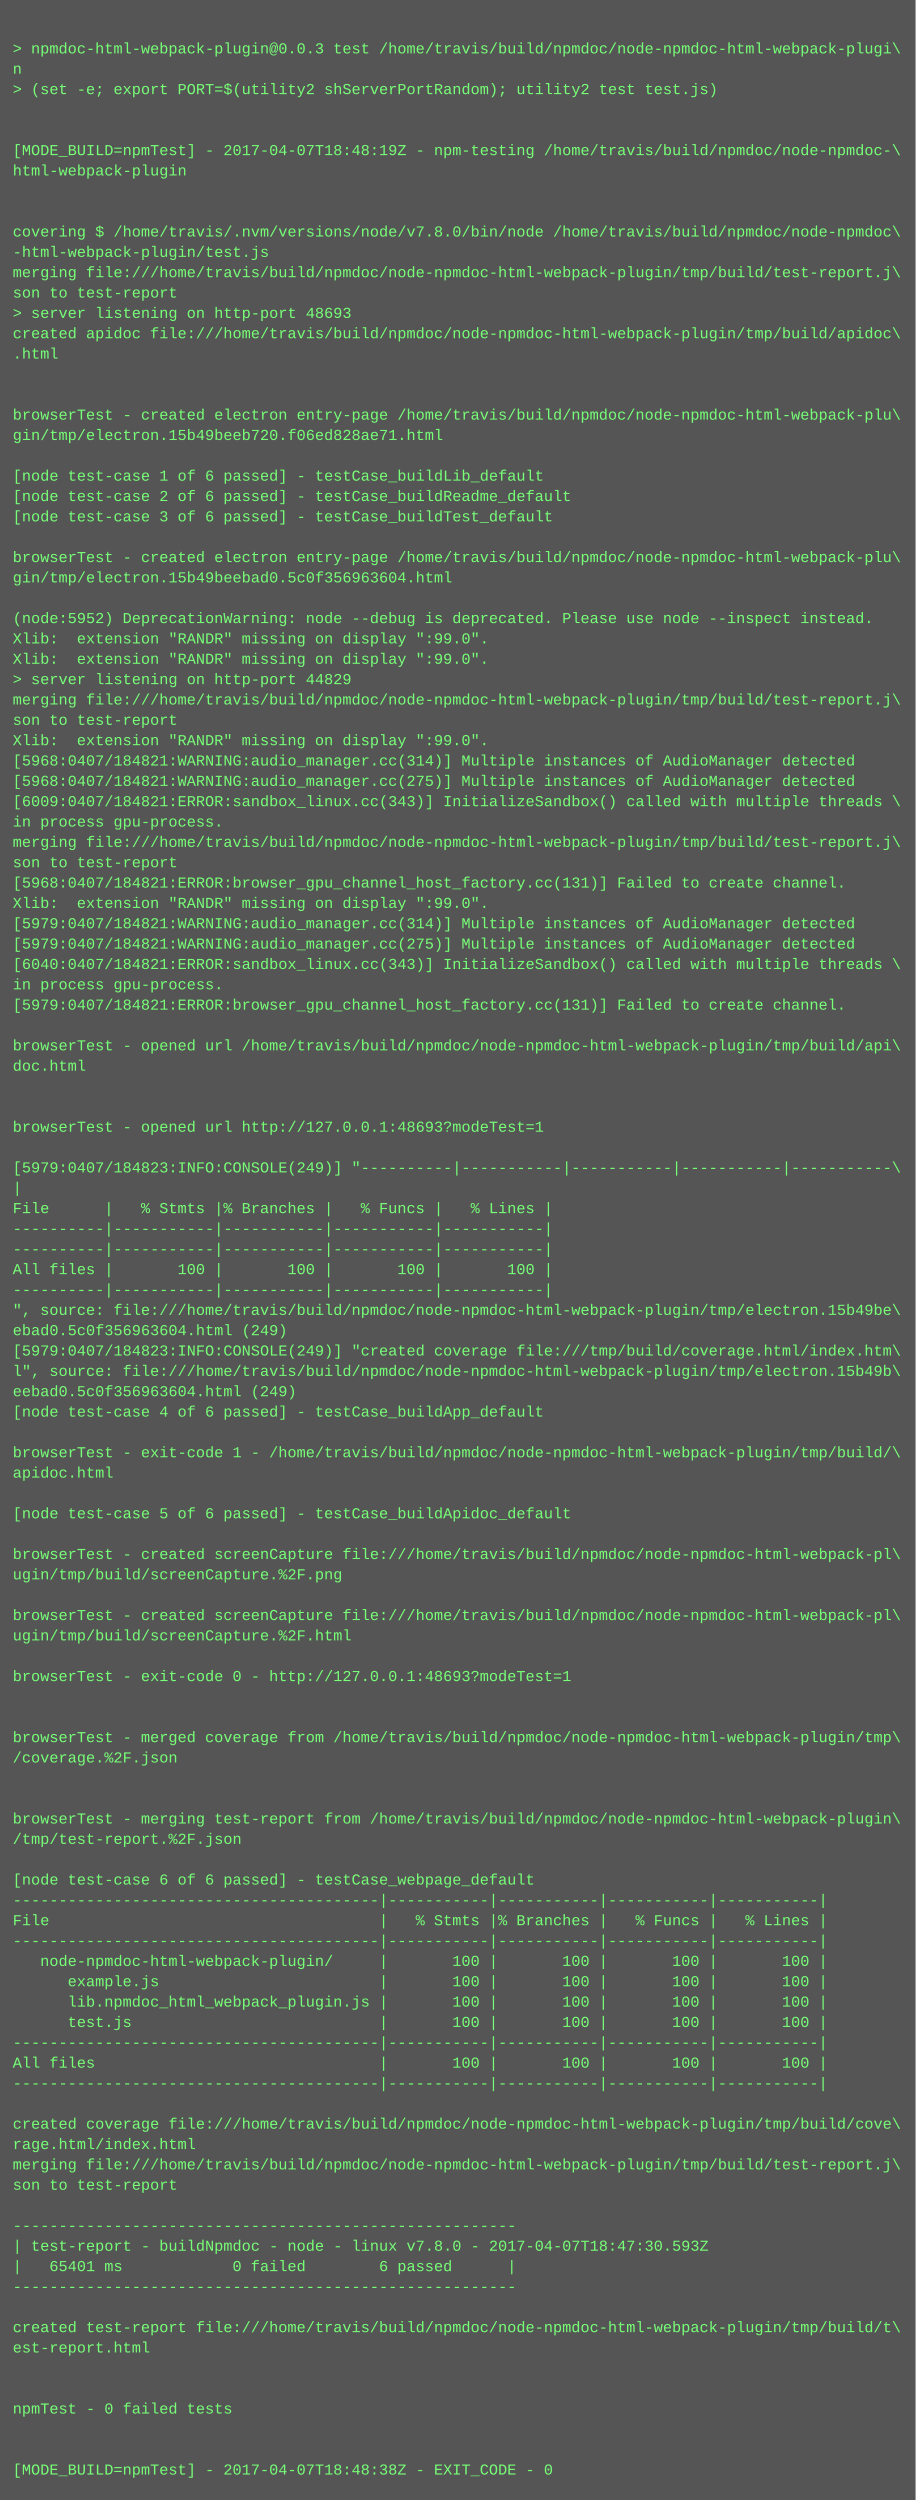
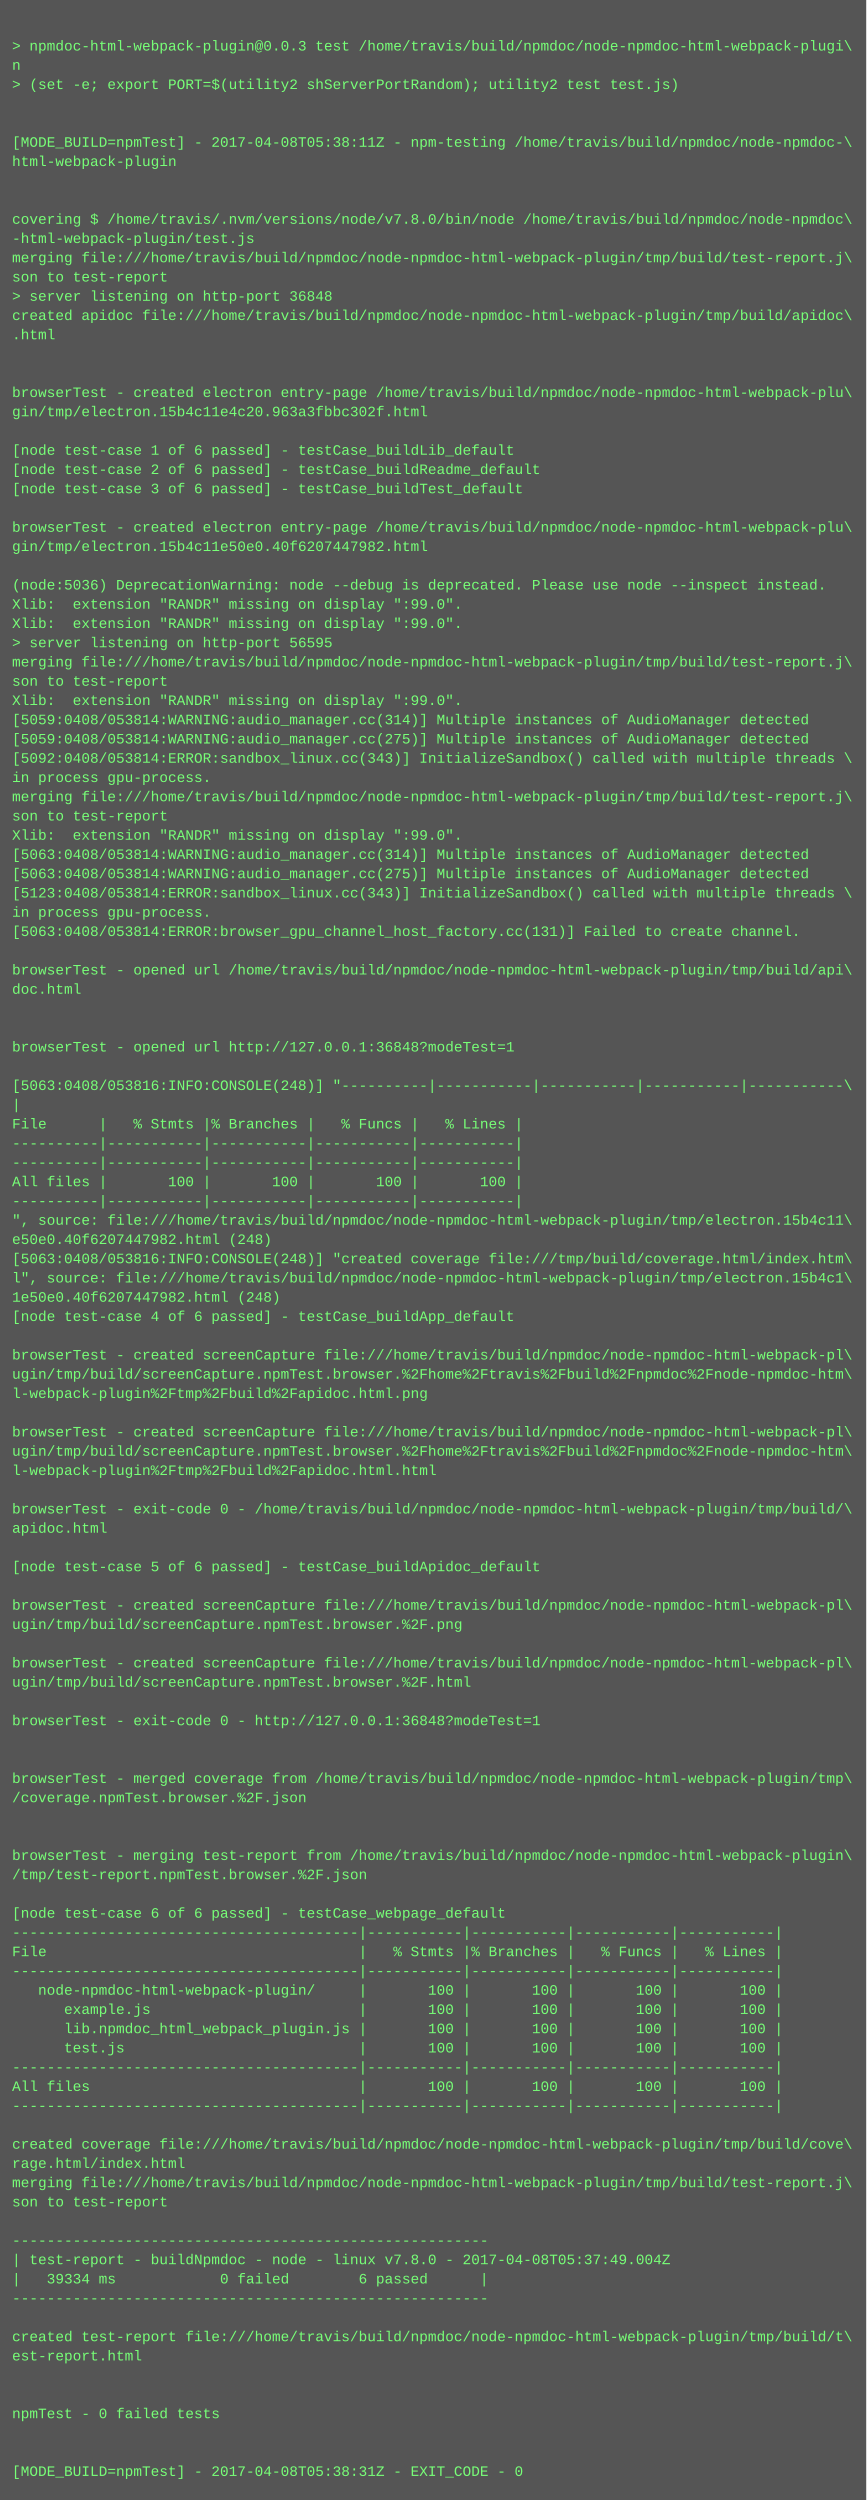
- <svg xmlns="http://www.w3.org/2000/svg" height="1966" width="720">
-   <rect height="1966" fill="#555" width="720" />
+ <svg xmlns="http://www.w3.org/2000/svg" height="2078" width="720">
+   <rect height="2078" fill="#555" width="720" />
  <text fill="#7f7" font-family="Courier New" font-size="12" xml:space="preserve">
    <tspan x="10" y="26" />
    <tspan x="10" y="42">&gt; npmdoc-html-webpack-plugin@0.0.3 test /home/travis/build/npmdoc/node-npmdoc-html-webpack-plugi\</tspan>
    <tspan x="10" y="58">n</tspan>
    <tspan x="10" y="74">&gt; (set -e; export PORT=$(utility2 shServerPortRandom); utility2 test test.js)</tspan>
    <tspan x="10" y="90" />
    <tspan x="10" y="106" />
-     <tspan x="10" y="122">[MODE_BUILD=npmTest] - 2017-04-07T18:48:19Z - npm-testing /home/travis/build/npmdoc/node-npmdoc-\</tspan>
+     <tspan x="10" y="122">[MODE_BUILD=npmTest] - 2017-04-08T05:38:11Z - npm-testing /home/travis/build/npmdoc/node-npmdoc-\</tspan>
    <tspan x="10" y="138">html-webpack-plugin</tspan>
    <tspan x="10" y="154" />
    <tspan x="10" y="170" />
    <tspan x="10" y="186">covering $ /home/travis/.nvm/versions/node/v7.8.0/bin/node /home/travis/build/npmdoc/node-npmdoc\</tspan>
    <tspan x="10" y="202">-html-webpack-plugin/test.js</tspan>
    <tspan x="10" y="218">merging file:///home/travis/build/npmdoc/node-npmdoc-html-webpack-plugin/tmp/build/test-report.j\</tspan>
    <tspan x="10" y="234">son to test-report</tspan>
-     <tspan x="10" y="250">&gt; server listening on http-port 48693</tspan>
+     <tspan x="10" y="250">&gt; server listening on http-port 36848</tspan>
    <tspan x="10" y="266">created apidoc file:///home/travis/build/npmdoc/node-npmdoc-html-webpack-plugin/tmp/build/apidoc\</tspan>
    <tspan x="10" y="282">.html</tspan>
    <tspan x="10" y="298" />
    <tspan x="10" y="314" />
    <tspan x="10" y="330">browserTest - created electron entry-page /home/travis/build/npmdoc/node-npmdoc-html-webpack-plu\</tspan>
-     <tspan x="10" y="346">gin/tmp/electron.15b49beeb720.f06ed828ae71.html</tspan>
+     <tspan x="10" y="346">gin/tmp/electron.15b4c11e4c20.963a3fbbc302f.html</tspan>
    <tspan x="10" y="362" />
    <tspan x="10" y="378">[node test-case 1 of 6 passed] - testCase_buildLib_default</tspan>
    <tspan x="10" y="394">[node test-case 2 of 6 passed] - testCase_buildReadme_default</tspan>
    <tspan x="10" y="410">[node test-case 3 of 6 passed] - testCase_buildTest_default</tspan>
    <tspan x="10" y="426" />
    <tspan x="10" y="442">browserTest - created electron entry-page /home/travis/build/npmdoc/node-npmdoc-html-webpack-plu\</tspan>
-     <tspan x="10" y="458">gin/tmp/electron.15b49beebad0.5c0f356963604.html</tspan>
+     <tspan x="10" y="458">gin/tmp/electron.15b4c11e50e0.40f6207447982.html</tspan>
    <tspan x="10" y="474" />
-     <tspan x="10" y="490">(node:5952) DeprecationWarning: node --debug is deprecated. Please use node --inspect instead.</tspan>
+     <tspan x="10" y="490">(node:5036) DeprecationWarning: node --debug is deprecated. Please use node --inspect instead.</tspan>
    <tspan x="10" y="506">Xlib:  extension "RANDR" missing on display ":99.0".</tspan>
    <tspan x="10" y="522">Xlib:  extension "RANDR" missing on display ":99.0".</tspan>
-     <tspan x="10" y="538">&gt; server listening on http-port 44829</tspan>
+     <tspan x="10" y="538">&gt; server listening on http-port 56595</tspan>
    <tspan x="10" y="554">merging file:///home/travis/build/npmdoc/node-npmdoc-html-webpack-plugin/tmp/build/test-report.j\</tspan>
    <tspan x="10" y="570">son to test-report</tspan>
    <tspan x="10" y="586">Xlib:  extension "RANDR" missing on display ":99.0".</tspan>
-     <tspan x="10" y="602">[5968:0407/184821:WARNING:audio_manager.cc(314)] Multiple instances of AudioManager detected</tspan>
-     <tspan x="10" y="618">[5968:0407/184821:WARNING:audio_manager.cc(275)] Multiple instances of AudioManager detected</tspan>
-     <tspan x="10" y="634">[6009:0407/184821:ERROR:sandbox_linux.cc(343)] InitializeSandbox() called with multiple threads \</tspan>
+     <tspan x="10" y="602">[5059:0408/053814:WARNING:audio_manager.cc(314)] Multiple instances of AudioManager detected</tspan>
+     <tspan x="10" y="618">[5059:0408/053814:WARNING:audio_manager.cc(275)] Multiple instances of AudioManager detected</tspan>
+     <tspan x="10" y="634">[5092:0408/053814:ERROR:sandbox_linux.cc(343)] InitializeSandbox() called with multiple threads \</tspan>
    <tspan x="10" y="650">in process gpu-process. </tspan>
    <tspan x="10" y="666">merging file:///home/travis/build/npmdoc/node-npmdoc-html-webpack-plugin/tmp/build/test-report.j\</tspan>
    <tspan x="10" y="682">son to test-report</tspan>
-     <tspan x="10" y="698">[5968:0407/184821:ERROR:browser_gpu_channel_host_factory.cc(131)] Failed to create channel.</tspan>
-     <tspan x="10" y="714">Xlib:  extension "RANDR" missing on display ":99.0".</tspan>
-     <tspan x="10" y="730">[5979:0407/184821:WARNING:audio_manager.cc(314)] Multiple instances of AudioManager detected</tspan>
-     <tspan x="10" y="746">[5979:0407/184821:WARNING:audio_manager.cc(275)] Multiple instances of AudioManager detected</tspan>
-     <tspan x="10" y="762">[6040:0407/184821:ERROR:sandbox_linux.cc(343)] InitializeSandbox() called with multiple threads \</tspan>
-     <tspan x="10" y="778">in process gpu-process. </tspan>
-     <tspan x="10" y="794">[5979:0407/184821:ERROR:browser_gpu_channel_host_factory.cc(131)] Failed to create channel.</tspan>
-     <tspan x="10" y="810" />
-     <tspan x="10" y="826">browserTest - opened url /home/travis/build/npmdoc/node-npmdoc-html-webpack-plugin/tmp/build/api\</tspan>
-     <tspan x="10" y="842">doc.html</tspan>
+     <tspan x="10" y="698">Xlib:  extension "RANDR" missing on display ":99.0".</tspan>
+     <tspan x="10" y="714">[5063:0408/053814:WARNING:audio_manager.cc(314)] Multiple instances of AudioManager detected</tspan>
+     <tspan x="10" y="730">[5063:0408/053814:WARNING:audio_manager.cc(275)] Multiple instances of AudioManager detected</tspan>
+     <tspan x="10" y="746">[5123:0408/053814:ERROR:sandbox_linux.cc(343)] InitializeSandbox() called with multiple threads \</tspan>
+     <tspan x="10" y="762">in process gpu-process. </tspan>
+     <tspan x="10" y="778">[5063:0408/053814:ERROR:browser_gpu_channel_host_factory.cc(131)] Failed to create channel.</tspan>
+     <tspan x="10" y="794" />
+     <tspan x="10" y="810">browserTest - opened url /home/travis/build/npmdoc/node-npmdoc-html-webpack-plugin/tmp/build/api\</tspan>
+     <tspan x="10" y="826">doc.html</tspan>
+     <tspan x="10" y="842" />
    <tspan x="10" y="858" />
-     <tspan x="10" y="874" />
-     <tspan x="10" y="890">browserTest - opened url http://127.0.0.1:48693?modeTest=1</tspan>
-     <tspan x="10" y="906" />
-     <tspan x="10" y="922">[5979:0407/184823:INFO:CONSOLE(249)] "----------|-----------|-----------|-----------|-----------\</tspan>
-     <tspan x="10" y="938">|</tspan>
-     <tspan x="10" y="954">File      |   % Stmts |% Branches |   % Funcs |   % Lines |</tspan>
+     <tspan x="10" y="874">browserTest - opened url http://127.0.0.1:36848?modeTest=1</tspan>
+     <tspan x="10" y="890" />
+     <tspan x="10" y="906">[5063:0408/053816:INFO:CONSOLE(248)] "----------|-----------|-----------|-----------|-----------\</tspan>
+     <tspan x="10" y="922">|</tspan>
+     <tspan x="10" y="938">File      |   % Stmts |% Branches |   % Funcs |   % Lines |</tspan>
+     <tspan x="10" y="954">----------|-----------|-----------|-----------|-----------|</tspan>
    <tspan x="10" y="970">----------|-----------|-----------|-----------|-----------|</tspan>
-     <tspan x="10" y="986">----------|-----------|-----------|-----------|-----------|</tspan>
-     <tspan x="10" y="1002">All files |       100 |       100 |       100 |       100 |</tspan>
-     <tspan x="10" y="1018">----------|-----------|-----------|-----------|-----------|</tspan>
-     <tspan x="10" y="1034">", source: file:///home/travis/build/npmdoc/node-npmdoc-html-webpack-plugin/tmp/electron.15b49be\</tspan>
-     <tspan x="10" y="1050">ebad0.5c0f356963604.html (249)</tspan>
-     <tspan x="10" y="1066">[5979:0407/184823:INFO:CONSOLE(249)] "created coverage file:///tmp/build/coverage.html/index.htm\</tspan>
-     <tspan x="10" y="1082">l", source: file:///home/travis/build/npmdoc/node-npmdoc-html-webpack-plugin/tmp/electron.15b49b\</tspan>
-     <tspan x="10" y="1098">eebad0.5c0f356963604.html (249)</tspan>
-     <tspan x="10" y="1114">[node test-case 4 of 6 passed] - testCase_buildApp_default</tspan>
-     <tspan x="10" y="1130" />
-     <tspan x="10" y="1146">browserTest - exit-code 1 - /home/travis/build/npmdoc/node-npmdoc-html-webpack-plugin/tmp/build/\</tspan>
-     <tspan x="10" y="1162">apidoc.html</tspan>
+     <tspan x="10" y="986">All files |       100 |       100 |       100 |       100 |</tspan>
+     <tspan x="10" y="1002">----------|-----------|-----------|-----------|-----------|</tspan>
+     <tspan x="10" y="1018">", source: file:///home/travis/build/npmdoc/node-npmdoc-html-webpack-plugin/tmp/electron.15b4c11\</tspan>
+     <tspan x="10" y="1034">e50e0.40f6207447982.html (248)</tspan>
+     <tspan x="10" y="1050">[5063:0408/053816:INFO:CONSOLE(248)] "created coverage file:///tmp/build/coverage.html/index.htm\</tspan>
+     <tspan x="10" y="1066">l", source: file:///home/travis/build/npmdoc/node-npmdoc-html-webpack-plugin/tmp/electron.15b4c1\</tspan>
+     <tspan x="10" y="1082">1e50e0.40f6207447982.html (248)</tspan>
+     <tspan x="10" y="1098">[node test-case 4 of 6 passed] - testCase_buildApp_default</tspan>
+     <tspan x="10" y="1114" />
+     <tspan x="10" y="1130">browserTest - created screenCapture file:///home/travis/build/npmdoc/node-npmdoc-html-webpack-pl\</tspan>
+     <tspan x="10" y="1146">ugin/tmp/build/screenCapture.npmTest.browser.%2Fhome%2Ftravis%2Fbuild%2Fnpmdoc%2Fnode-npmdoc-htm\</tspan>
+     <tspan x="10" y="1162">l-webpack-plugin%2Ftmp%2Fbuild%2Fapidoc.html.png</tspan>
    <tspan x="10" y="1178" />
-     <tspan x="10" y="1194">[node test-case 5 of 6 passed] - testCase_buildApidoc_default</tspan>
-     <tspan x="10" y="1210" />
-     <tspan x="10" y="1226">browserTest - created screenCapture file:///home/travis/build/npmdoc/node-npmdoc-html-webpack-pl\</tspan>
-     <tspan x="10" y="1242">ugin/tmp/build/screenCapture.%2F.png</tspan>
-     <tspan x="10" y="1258" />
-     <tspan x="10" y="1274">browserTest - created screenCapture file:///home/travis/build/npmdoc/node-npmdoc-html-webpack-pl\</tspan>
-     <tspan x="10" y="1290">ugin/tmp/build/screenCapture.%2F.html</tspan>
-     <tspan x="10" y="1306" />
-     <tspan x="10" y="1322">browserTest - exit-code 0 - http://127.0.0.1:48693?modeTest=1</tspan>
-     <tspan x="10" y="1338" />
-     <tspan x="10" y="1354" />
-     <tspan x="10" y="1370">browserTest - merged coverage from /home/travis/build/npmdoc/node-npmdoc-html-webpack-plugin/tmp\</tspan>
-     <tspan x="10" y="1386">/coverage.%2F.json</tspan>
-     <tspan x="10" y="1402" />
+     <tspan x="10" y="1194">browserTest - created screenCapture file:///home/travis/build/npmdoc/node-npmdoc-html-webpack-pl\</tspan>
+     <tspan x="10" y="1210">ugin/tmp/build/screenCapture.npmTest.browser.%2Fhome%2Ftravis%2Fbuild%2Fnpmdoc%2Fnode-npmdoc-htm\</tspan>
+     <tspan x="10" y="1226">l-webpack-plugin%2Ftmp%2Fbuild%2Fapidoc.html.html</tspan>
+     <tspan x="10" y="1242" />
+     <tspan x="10" y="1258">browserTest - exit-code 0 - /home/travis/build/npmdoc/node-npmdoc-html-webpack-plugin/tmp/build/\</tspan>
+     <tspan x="10" y="1274">apidoc.html</tspan>
+     <tspan x="10" y="1290" />
+     <tspan x="10" y="1306">[node test-case 5 of 6 passed] - testCase_buildApidoc_default</tspan>
+     <tspan x="10" y="1322" />
+     <tspan x="10" y="1338">browserTest - created screenCapture file:///home/travis/build/npmdoc/node-npmdoc-html-webpack-pl\</tspan>
+     <tspan x="10" y="1354">ugin/tmp/build/screenCapture.npmTest.browser.%2F.png</tspan>
+     <tspan x="10" y="1370" />
+     <tspan x="10" y="1386">browserTest - created screenCapture file:///home/travis/build/npmdoc/node-npmdoc-html-webpack-pl\</tspan>
+     <tspan x="10" y="1402">ugin/tmp/build/screenCapture.npmTest.browser.%2F.html</tspan>
    <tspan x="10" y="1418" />
-     <tspan x="10" y="1434">browserTest - merging test-report from /home/travis/build/npmdoc/node-npmdoc-html-webpack-plugin\</tspan>
-     <tspan x="10" y="1450">/tmp/test-report.%2F.json</tspan>
+     <tspan x="10" y="1434">browserTest - exit-code 0 - http://127.0.0.1:36848?modeTest=1</tspan>
+     <tspan x="10" y="1450" />
    <tspan x="10" y="1466" />
-     <tspan x="10" y="1482">[node test-case 6 of 6 passed] - testCase_webpage_default</tspan>
-     <tspan x="10" y="1498">----------------------------------------|-----------|-----------|-----------|-----------|</tspan>
-     <tspan x="10" y="1514">File                                    |   % Stmts |% Branches |   % Funcs |   % Lines |</tspan>
-     <tspan x="10" y="1530">----------------------------------------|-----------|-----------|-----------|-----------|</tspan>
-     <tspan x="10" y="1546">   node-npmdoc-html-webpack-plugin/     |       100 |       100 |       100 |       100 |</tspan>
-     <tspan x="10" y="1562">      example.js                        |       100 |       100 |       100 |       100 |</tspan>
-     <tspan x="10" y="1578">      lib.npmdoc_html_webpack_plugin.js |       100 |       100 |       100 |       100 |</tspan>
-     <tspan x="10" y="1594">      test.js                           |       100 |       100 |       100 |       100 |</tspan>
+     <tspan x="10" y="1482">browserTest - merged coverage from /home/travis/build/npmdoc/node-npmdoc-html-webpack-plugin/tmp\</tspan>
+     <tspan x="10" y="1498">/coverage.npmTest.browser.%2F.json</tspan>
+     <tspan x="10" y="1514" />
+     <tspan x="10" y="1530" />
+     <tspan x="10" y="1546">browserTest - merging test-report from /home/travis/build/npmdoc/node-npmdoc-html-webpack-plugin\</tspan>
+     <tspan x="10" y="1562">/tmp/test-report.npmTest.browser.%2F.json</tspan>
+     <tspan x="10" y="1578" />
+     <tspan x="10" y="1594">[node test-case 6 of 6 passed] - testCase_webpage_default</tspan>
    <tspan x="10" y="1610">----------------------------------------|-----------|-----------|-----------|-----------|</tspan>
-     <tspan x="10" y="1626">All files                               |       100 |       100 |       100 |       100 |</tspan>
+     <tspan x="10" y="1626">File                                    |   % Stmts |% Branches |   % Funcs |   % Lines |</tspan>
    <tspan x="10" y="1642">----------------------------------------|-----------|-----------|-----------|-----------|</tspan>
-     <tspan x="10" y="1658" />
-     <tspan x="10" y="1674">created coverage file:///home/travis/build/npmdoc/node-npmdoc-html-webpack-plugin/tmp/build/cove\</tspan>
-     <tspan x="10" y="1690">rage.html/index.html</tspan>
-     <tspan x="10" y="1706">merging file:///home/travis/build/npmdoc/node-npmdoc-html-webpack-plugin/tmp/build/test-report.j\</tspan>
-     <tspan x="10" y="1722">son to test-report</tspan>
-     <tspan x="10" y="1738" />
-     <tspan x="10" y="1754">-------------------------------------------------------</tspan>
-     <tspan x="10" y="1770">| test-report - buildNpmdoc - node - linux v7.8.0 - 2017-04-07T18:47:30.593Z</tspan>
-     <tspan x="10" y="1786">|   65401 ms            0 failed        6 passed      |</tspan>
-     <tspan x="10" y="1802">-------------------------------------------------------</tspan>
-     <tspan x="10" y="1818" />
-     <tspan x="10" y="1834">created test-report file:///home/travis/build/npmdoc/node-npmdoc-html-webpack-plugin/tmp/build/t\</tspan>
-     <tspan x="10" y="1850">est-report.html</tspan>
-     <tspan x="10" y="1866" />
-     <tspan x="10" y="1882" />
-     <tspan x="10" y="1898">npmTest - 0 failed tests</tspan>
-     <tspan x="10" y="1914" />
+     <tspan x="10" y="1658">   node-npmdoc-html-webpack-plugin/     |       100 |       100 |       100 |       100 |</tspan>
+     <tspan x="10" y="1674">      example.js                        |       100 |       100 |       100 |       100 |</tspan>
+     <tspan x="10" y="1690">      lib.npmdoc_html_webpack_plugin.js |       100 |       100 |       100 |       100 |</tspan>
+     <tspan x="10" y="1706">      test.js                           |       100 |       100 |       100 |       100 |</tspan>
+     <tspan x="10" y="1722">----------------------------------------|-----------|-----------|-----------|-----------|</tspan>
+     <tspan x="10" y="1738">All files                               |       100 |       100 |       100 |       100 |</tspan>
+     <tspan x="10" y="1754">----------------------------------------|-----------|-----------|-----------|-----------|</tspan>
+     <tspan x="10" y="1770" />
+     <tspan x="10" y="1786">created coverage file:///home/travis/build/npmdoc/node-npmdoc-html-webpack-plugin/tmp/build/cove\</tspan>
+     <tspan x="10" y="1802">rage.html/index.html</tspan>
+     <tspan x="10" y="1818">merging file:///home/travis/build/npmdoc/node-npmdoc-html-webpack-plugin/tmp/build/test-report.j\</tspan>
+     <tspan x="10" y="1834">son to test-report</tspan>
+     <tspan x="10" y="1850" />
+     <tspan x="10" y="1866">-------------------------------------------------------</tspan>
+     <tspan x="10" y="1882">| test-report - buildNpmdoc - node - linux v7.8.0 - 2017-04-08T05:37:49.004Z</tspan>
+     <tspan x="10" y="1898">|   39334 ms            0 failed        6 passed      |</tspan>
+     <tspan x="10" y="1914">-------------------------------------------------------</tspan>
    <tspan x="10" y="1930" />
-     <tspan x="10" y="1946">[MODE_BUILD=npmTest] - 2017-04-07T18:48:38Z - EXIT_CODE - 0</tspan>
+     <tspan x="10" y="1946">created test-report file:///home/travis/build/npmdoc/node-npmdoc-html-webpack-plugin/tmp/build/t\</tspan>
+     <tspan x="10" y="1962">est-report.html</tspan>
+     <tspan x="10" y="1978" />
+     <tspan x="10" y="1994" />
+     <tspan x="10" y="2010">npmTest - 0 failed tests</tspan>
+     <tspan x="10" y="2026" />
+     <tspan x="10" y="2042" />
+     <tspan x="10" y="2058">[MODE_BUILD=npmTest] - 2017-04-08T05:38:31Z - EXIT_CODE - 0</tspan>
  </text>
</svg>
